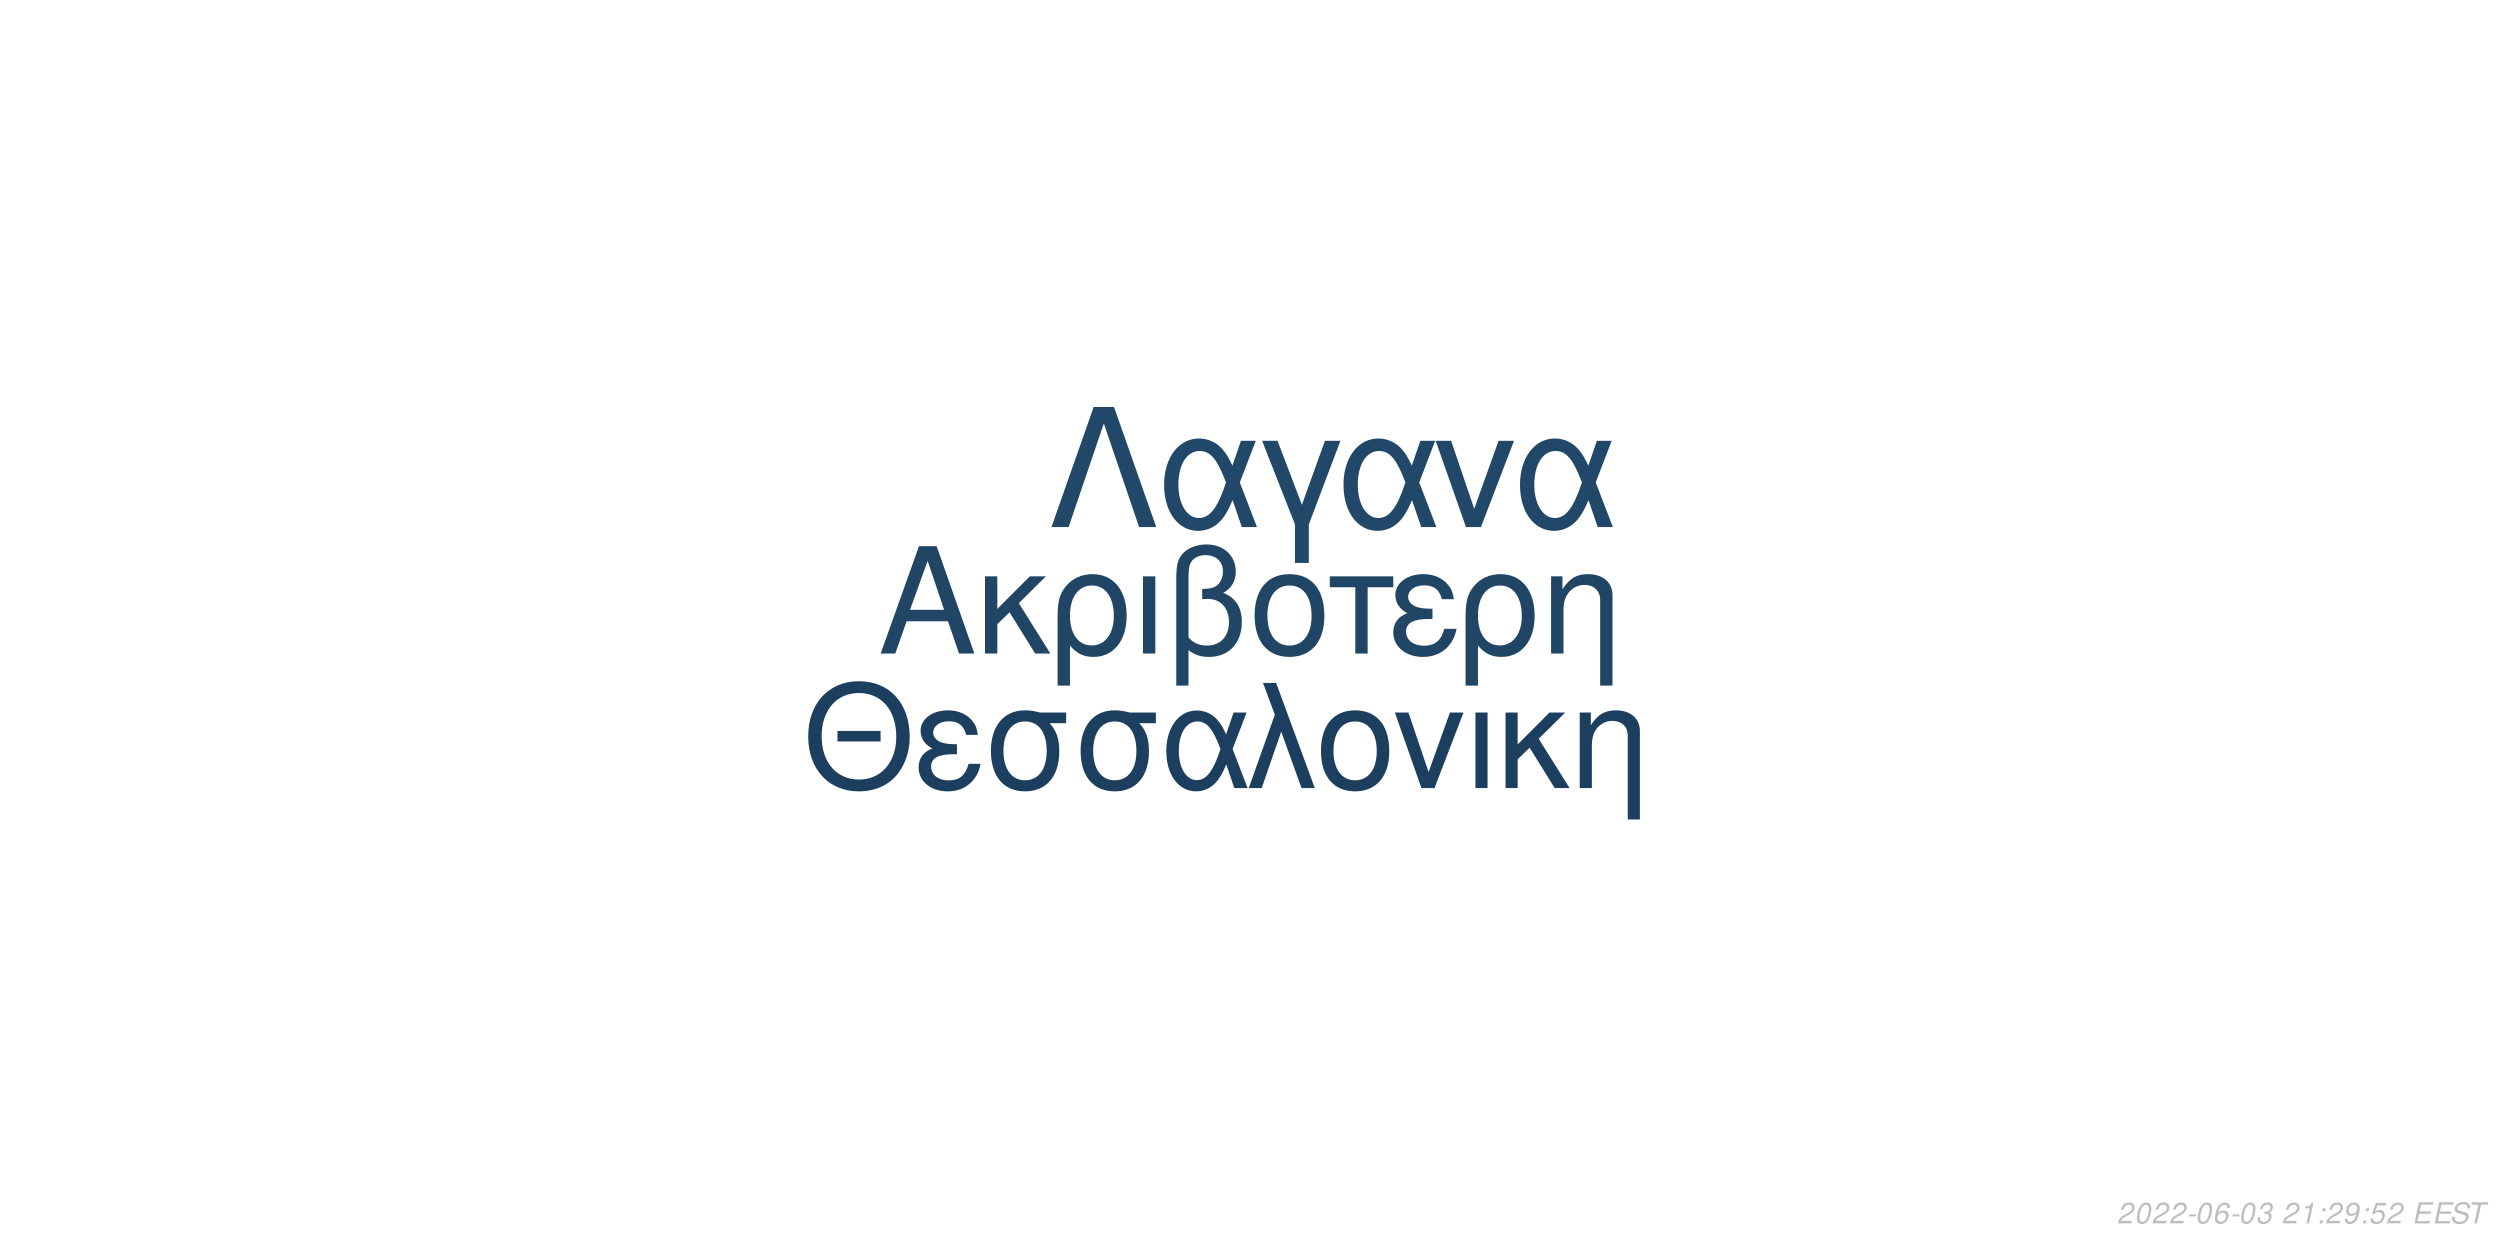
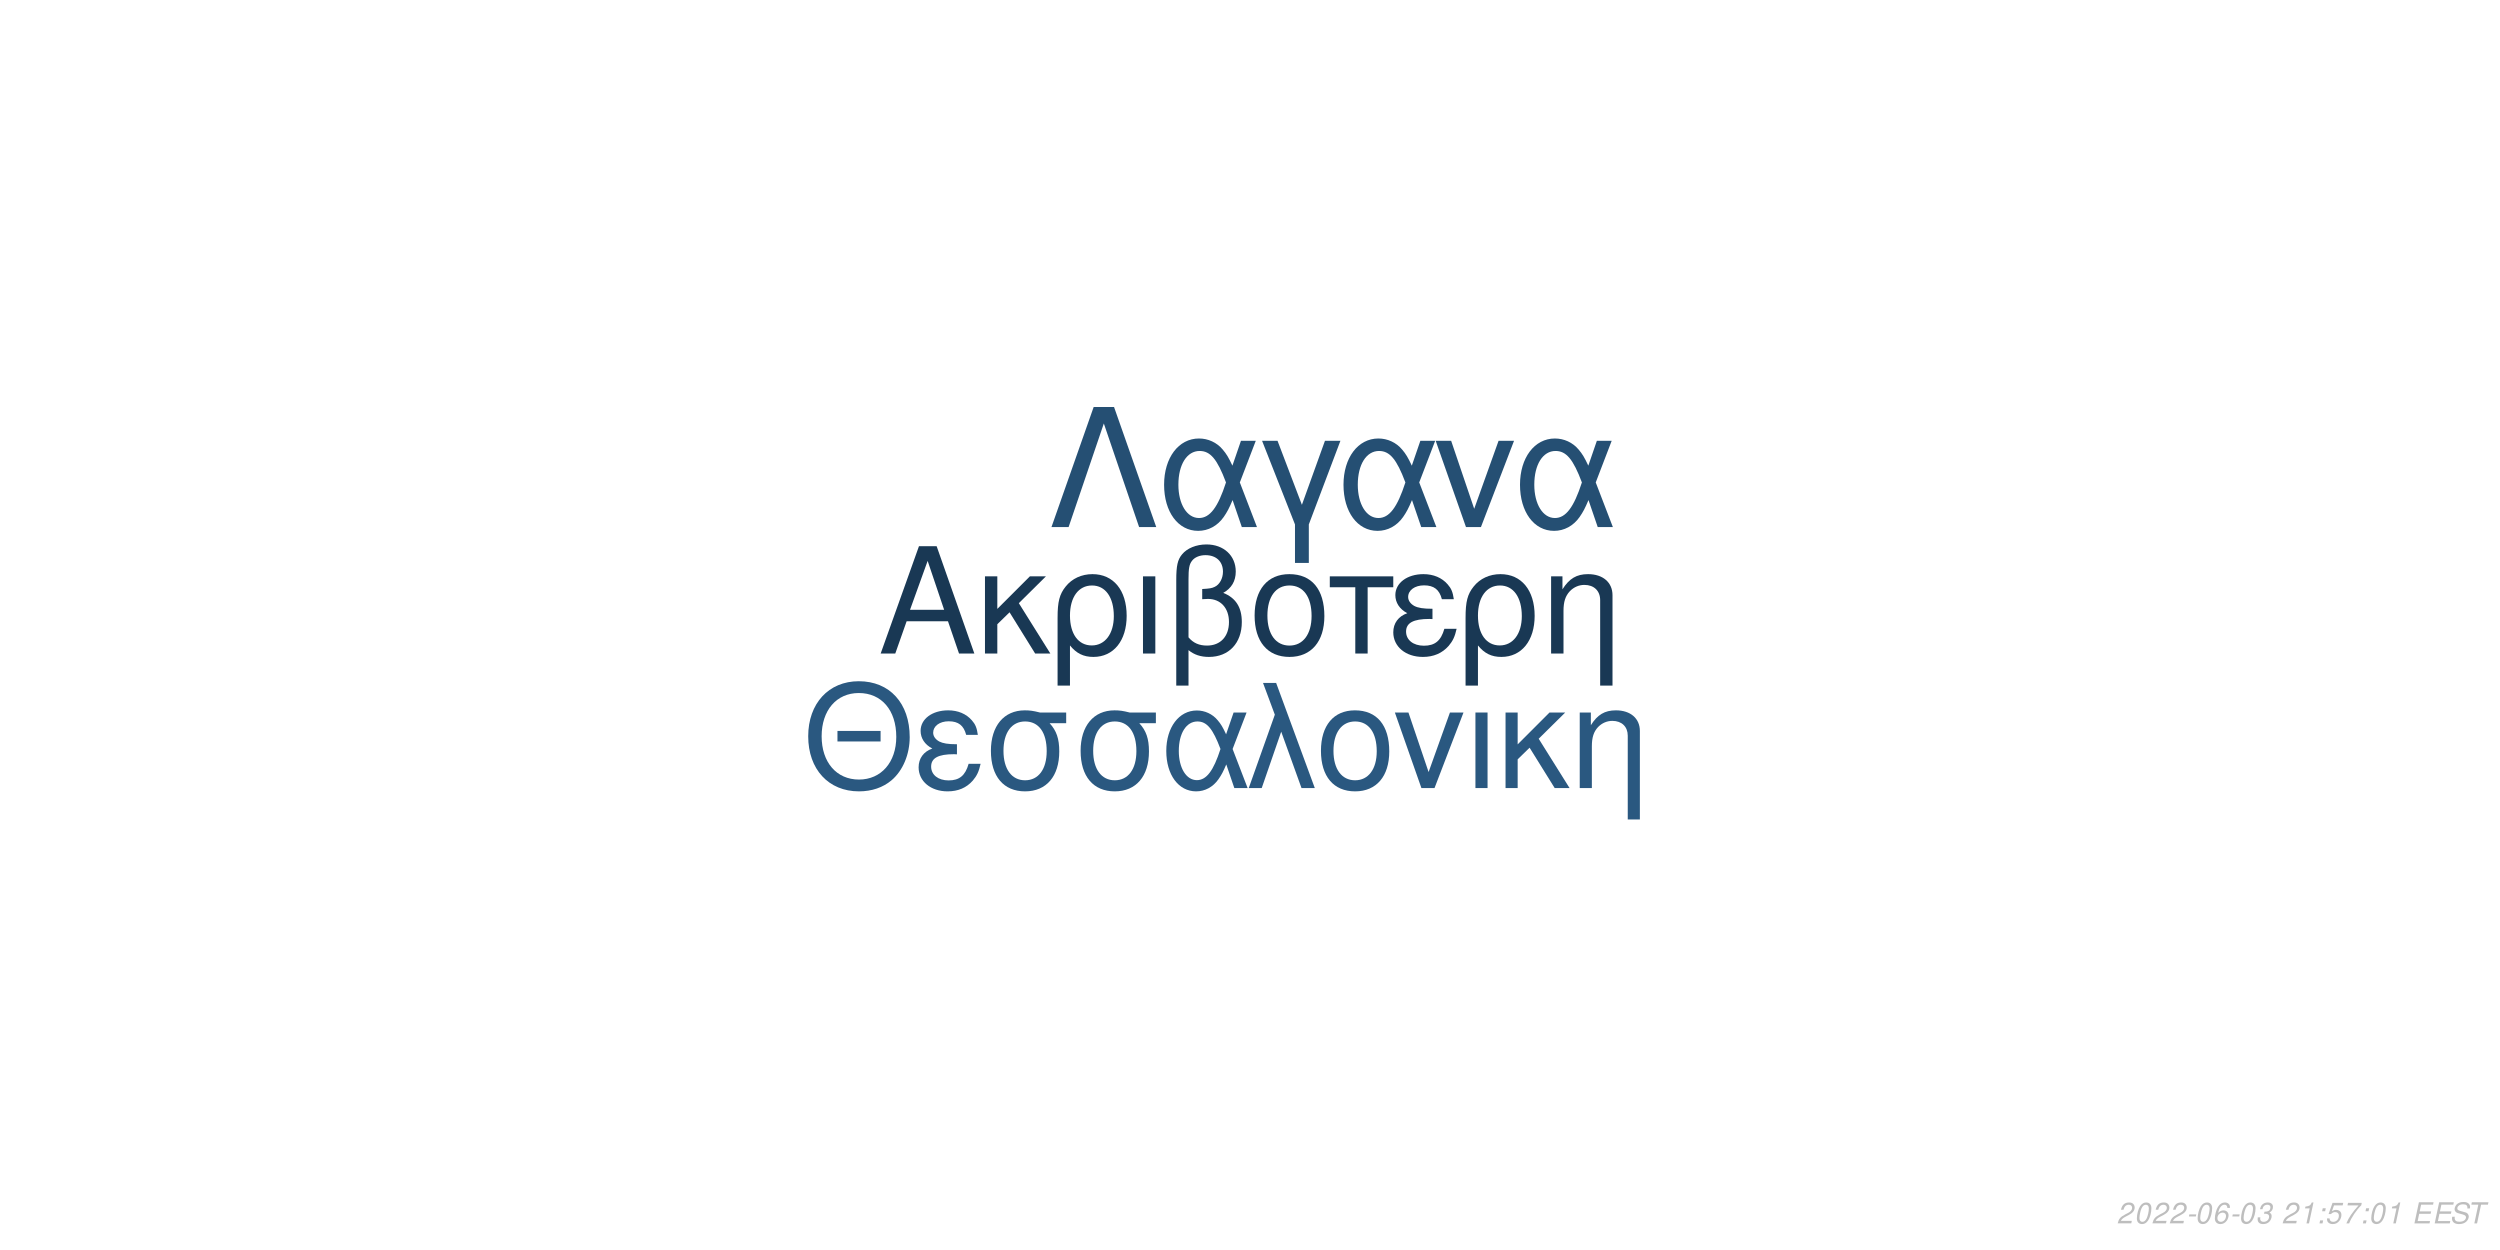
<svg xmlns="http://www.w3.org/2000/svg" xmlns:xlink="http://www.w3.org/1999/xlink" width="864pt" height="432pt" viewBox="0 0 864 432" version="1.1">
  <defs>
    <g>
      <symbol overflow="visible" id="glyph0-0">
        <path style="stroke:none;" d="" />
      </symbol>
      <symbol overflow="visible" id="glyph0-1">
        <path style="stroke:none;" d="M 24.125 -11.141 L 27.938 0 L 33.234 0 L 20.203 -37.094 L 14.094 -37.094 L 0.859 0 L 5.906 0 L 9.828 -11.141 Z M 22.797 -15.109 L 11 -15.109 L 17.094 -32.016 Z M 22.797 -15.109 " />
      </symbol>
      <symbol overflow="visible" id="glyph0-2">
        <path style="stroke:none;" d="M 7.172 -15.422 L 7.172 -26.672 L 2.906 -26.672 L 2.906 0 L 7.172 0 L 7.172 -10.125 L 11.406 -14.25 L 20.25 0 L 25.5 0 L 14.609 -17.406 L 23.969 -26.672 L 18.422 -26.672 Z M 7.172 -15.422 " />
      </symbol>
      <symbol overflow="visible" id="glyph0-3">
        <path style="stroke:none;" d="M 3 11.094 L 7.281 11.094 L 7.281 -2.797 C 9.516 -0.047 11.953 1.172 15.375 1.172 C 22.344 1.172 26.875 -4.422 26.875 -13.031 C 26.875 -21.891 22.297 -27.438 15.062 -27.438 C 11.297 -27.438 7.984 -25.906 5.797 -23.156 C 3.672 -20.516 3 -17.969 3 -12.359 Z M 14.906 -23.516 C 19.547 -23.516 22.438 -19.438 22.438 -12.922 C 22.438 -6.812 19.391 -2.797 14.812 -2.797 C 10.172 -2.797 7.281 -6.766 7.281 -13.125 C 7.281 -19.484 10.234 -23.516 14.906 -23.516 Z M 14.906 -23.516 " />
      </symbol>
      <symbol overflow="visible" id="glyph0-4">
        <path style="stroke:none;" d="M 3.516 0 L 7.781 0 L 7.781 -26.672 L 3.516 -26.672 Z M 3.516 0 " />
      </symbol>
      <symbol overflow="visible" id="glyph0-5">
        <path style="stroke:none;" d="M 4.016 11.094 L 8.25 11.094 L 8.25 -1.172 C 10.172 0.406 12.422 1.172 15.312 1.172 C 22.188 1.172 26.672 -3.609 26.672 -10.891 C 26.672 -15.984 24.578 -19.234 20.25 -20.969 C 23.109 -22.547 24.578 -25.031 24.578 -28.344 C 24.578 -33.844 20.406 -37.703 14.453 -37.703 C 10.938 -37.703 7.734 -36.391 6 -34.25 C 4.484 -32.422 4.016 -30.328 4.016 -25.391 Z M 8.25 -25.656 C 8.25 -29.359 8.5 -30.844 9.469 -32.062 C 10.375 -33.281 12.156 -34 14.094 -34 C 17.812 -34 20.156 -31.812 20.156 -28.297 C 20.156 -25.953 18.984 -23.812 17.297 -23.047 C 16.281 -22.547 15.469 -22.438 12.984 -22.297 L 12.984 -18.781 C 13.734 -18.828 14.344 -18.875 14.969 -18.875 C 19.344 -18.875 22.234 -15.719 22.234 -10.891 C 22.234 -5.906 19.281 -2.75 14.656 -2.75 C 11.953 -2.75 9.922 -3.609 8.25 -5.594 Z M 8.25 -25.656 " />
      </symbol>
      <symbol overflow="visible" id="glyph0-6">
        <path style="stroke:none;" d="M 14.094 -27.438 C 6.562 -27.438 2.094 -22.094 2.094 -13.125 C 2.094 -4.125 6.562 1.172 14.141 1.172 C 21.672 1.172 26.203 -4.172 26.203 -12.922 C 26.203 -22.188 21.828 -27.438 14.094 -27.438 Z M 14.141 -23.516 C 18.938 -23.516 21.781 -19.594 21.781 -12.984 C 21.781 -6.672 18.828 -2.75 14.141 -2.75 C 9.422 -2.75 6.516 -6.672 6.516 -13.125 C 6.516 -19.594 9.422 -23.516 14.141 -23.516 Z M 14.141 -23.516 " />
      </symbol>
      <symbol overflow="visible" id="glyph0-7">
        <path style="stroke:none;" d="M 7.891 0 L 12.156 0 L 12.156 -22.906 L 21.016 -22.906 L 21.016 -26.672 L -0.922 -26.672 L -0.922 -22.906 L 7.891 -22.906 Z M 7.891 0 " />
      </symbol>
      <symbol overflow="visible" id="glyph0-8">
        <path style="stroke:none;" d="M 14.562 -15.469 C 11.344 -15.469 9.562 -15.781 8.297 -16.438 C 6.922 -17.203 6.156 -18.328 6.156 -19.547 C 6.156 -21.891 8.453 -23.562 11.656 -23.562 C 15.062 -23.562 16.953 -22.094 17.812 -18.781 L 21.938 -18.781 C 21.578 -21.266 21.062 -22.5 19.797 -23.922 C 17.812 -26.203 14.906 -27.438 11.453 -27.438 C 5.797 -27.438 1.734 -24.375 1.734 -20.203 C 1.734 -17.609 3.156 -15.375 5.859 -13.938 C 2.797 -12.875 1.016 -10.484 1.016 -7.328 C 1.016 -2.391 5.297 1.172 11.25 1.172 C 14.969 1.172 17.906 -0.109 20.156 -2.641 C 21.578 -4.328 22.297 -5.797 22.906 -8.547 L 18.672 -8.547 C 17.5 -4.422 15.422 -2.703 11.609 -2.703 C 7.938 -2.703 5.438 -4.688 5.438 -7.578 C 5.438 -10.578 7.938 -11.953 13.484 -11.953 C 13.641 -11.953 14.094 -11.953 14.562 -11.906 Z M 14.562 -15.469 " />
      </symbol>
      <symbol overflow="visible" id="glyph0-9">
        <path style="stroke:none;" d="M 3.562 -26.672 L 3.562 0 L 7.844 0 L 7.844 -14.703 C 7.844 -17.906 8.5 -19.891 10.031 -21.531 C 11.406 -22.953 13.188 -23.719 15.062 -23.719 C 18.375 -23.719 20.516 -21.672 20.516 -18.469 L 20.516 11.094 L 24.781 11.094 L 24.781 -20.156 C 24.781 -24.578 21.469 -27.438 16.328 -27.438 C 12.359 -27.438 9.828 -25.906 7.484 -22.188 L 7.484 -26.672 Z M 3.562 -26.672 " />
      </symbol>
      <symbol overflow="visible" id="glyph1-0">
        <path style="stroke:none;" d="" />
      </symbol>
      <symbol overflow="visible" id="glyph1-1">
        <path style="stroke:none;" d="M 26.859 -19.734 L 11.953 -19.734 L 11.953 -16.094 L 26.859 -16.094 Z M 19.328 -36.922 C 8.922 -36.922 1.844 -29.25 1.844 -17.891 C 1.844 -6.484 8.875 1.141 19.391 1.141 C 23.812 1.141 27.703 -0.203 30.641 -2.688 C 34.578 -6.031 36.922 -11.656 36.922 -17.594 C 36.922 -29.297 30 -36.922 19.328 -36.922 Z M 19.328 -32.844 C 27.203 -32.844 32.281 -26.906 32.281 -17.688 C 32.281 -8.922 27.062 -2.938 19.391 -2.938 C 11.609 -2.938 6.484 -8.922 6.484 -17.891 C 6.484 -26.859 11.609 -32.844 19.328 -32.844 Z M 19.328 -32.844 " />
      </symbol>
      <symbol overflow="visible" id="glyph1-2">
        <path style="stroke:none;" d="M 14.25 -15.141 C 11.109 -15.141 9.375 -15.453 8.125 -16.094 C 6.781 -16.844 6.031 -17.938 6.031 -19.141 C 6.031 -21.422 8.266 -23.078 11.406 -23.078 C 14.75 -23.078 16.594 -21.625 17.438 -18.391 L 21.469 -18.391 C 21.125 -20.828 20.625 -22.031 19.391 -23.422 C 17.438 -25.656 14.594 -26.859 11.219 -26.859 C 5.688 -26.859 1.688 -23.875 1.688 -19.781 C 1.688 -17.234 3.094 -15.047 5.734 -13.656 C 2.734 -12.609 1 -10.266 1 -7.172 C 1 -2.344 5.188 1.141 11.016 1.141 C 14.656 1.141 17.547 -0.094 19.734 -2.594 C 21.125 -4.234 21.828 -5.688 22.422 -8.375 L 18.281 -8.375 C 17.141 -4.328 15.094 -2.641 11.359 -2.641 C 7.766 -2.641 5.328 -4.578 5.328 -7.422 C 5.328 -10.359 7.766 -11.703 13.203 -11.703 C 13.359 -11.703 13.797 -11.703 14.25 -11.656 Z M 14.25 -15.141 " />
      </symbol>
      <symbol overflow="visible" id="glyph1-3">
        <path style="stroke:none;" d="M 29 -26.109 L 19.938 -26.109 C 17.594 -26.703 16.438 -26.859 14.703 -26.859 C 7.469 -26.859 2.984 -21.469 2.984 -12.859 C 2.984 -4.031 7.375 1.141 14.797 1.141 C 22.172 1.141 26.609 -4.078 26.609 -12.656 C 26.609 -17.047 25.656 -19.828 23.266 -22.422 L 29 -22.422 Z M 14.797 -23.016 C 19.531 -23.016 22.266 -19.234 22.266 -12.75 C 22.266 -6.531 19.438 -2.688 14.797 -2.688 C 10.172 -2.688 7.328 -6.531 7.328 -12.859 C 7.328 -19.188 10.172 -23.016 14.797 -23.016 Z M 14.797 -23.016 " />
      </symbol>
      <symbol overflow="visible" id="glyph1-4">
        <path style="stroke:none;" d="M 29.344 -26.109 L 24.859 -26.109 L 22.266 -18.578 C 21.125 -21.031 20.484 -22.125 19.328 -23.469 C 17.547 -25.609 14.906 -26.812 12.156 -26.812 C 5.984 -26.812 1.594 -20.984 1.594 -12.812 C 1.594 -4.578 5.828 1.141 11.906 1.141 C 14.953 1.141 17.734 -0.344 19.625 -3.047 C 20.672 -4.531 21.281 -5.688 22.328 -8.172 L 25.109 0 L 29.703 0 L 24.516 -13.5 Z M 20.328 -13.5 C 17.891 -5.922 15.453 -2.734 12.156 -2.734 C 8.516 -2.734 5.922 -6.922 5.922 -12.812 C 5.922 -18.938 8.516 -23.016 12.359 -23.016 C 15.594 -23.016 17.688 -20.531 20.328 -13.5 Z M 20.328 -13.5 " />
      </symbol>
      <symbol overflow="visible" id="glyph1-5">
        <path style="stroke:none;" d="M 1.094 0 L 5.578 0 L 12.312 -19.484 L 19.328 0 L 23.922 0 L 10.562 -36.328 L 6.031 -36.328 L 10.109 -25.359 Z M 1.094 0 " />
      </symbol>
      <symbol overflow="visible" id="glyph1-6">
        <path style="stroke:none;" d="M 13.797 -26.859 C 6.422 -26.859 2.047 -21.625 2.047 -12.859 C 2.047 -4.031 6.422 1.141 13.859 1.141 C 21.234 1.141 25.656 -4.078 25.656 -12.656 C 25.656 -21.719 21.375 -26.859 13.797 -26.859 Z M 13.859 -23.016 C 18.531 -23.016 21.328 -19.188 21.328 -12.703 C 21.328 -6.531 18.438 -2.688 13.859 -2.688 C 9.219 -2.688 6.375 -6.531 6.375 -12.859 C 6.375 -19.188 9.219 -23.016 13.859 -23.016 Z M 13.859 -23.016 " />
      </symbol>
      <symbol overflow="visible" id="glyph1-7">
        <path style="stroke:none;" d="M 14.297 0 L 24.312 -26.109 L 19.625 -26.109 L 12.25 -5.531 L 5.281 -26.109 L 0.594 -26.109 L 9.766 0 Z M 14.297 0 " />
      </symbol>
      <symbol overflow="visible" id="glyph1-8">
        <path style="stroke:none;" d="M 3.438 0 L 7.625 0 L 7.625 -26.109 L 3.438 -26.109 Z M 3.438 0 " />
      </symbol>
      <symbol overflow="visible" id="glyph1-9">
        <path style="stroke:none;" d="M 7.031 -15.094 L 7.031 -26.109 L 2.844 -26.109 L 2.844 0 L 7.031 0 L 7.031 -9.922 L 11.156 -13.953 L 19.828 0 L 24.969 0 L 14.297 -17.047 L 23.469 -26.109 L 18.031 -26.109 Z M 7.031 -15.094 " />
      </symbol>
      <symbol overflow="visible" id="glyph1-10">
        <path style="stroke:none;" d="M 3.484 -26.109 L 3.484 0 L 7.672 0 L 7.672 -14.406 C 7.672 -17.547 8.328 -19.484 9.812 -21.078 C 11.156 -22.469 12.906 -23.219 14.75 -23.219 C 17.984 -23.219 20.078 -21.234 20.078 -18.094 L 20.078 10.859 L 24.266 10.859 L 24.266 -19.734 C 24.266 -24.062 21.031 -26.859 16 -26.859 C 12.109 -26.859 9.609 -25.359 7.328 -21.719 L 7.328 -26.109 Z M 3.484 -26.109 " />
      </symbol>
      <symbol overflow="visible" id="glyph2-0">
        <path style="stroke:none;" d="" />
      </symbol>
      <symbol overflow="visible" id="glyph2-1">
        <path style="stroke:none;" d="M 22.531 -41.484 L 15.484 -41.484 L 0.906 0 L 6.828 0 L 19 -35.797 L 31.188 0 L 37.109 0 Z M 22.531 -41.484 " />
      </symbol>
      <symbol overflow="visible" id="glyph2-2">
        <path style="stroke:none;" d="M 33.516 -29.812 L 28.391 -29.812 L 25.438 -21.219 C 24.125 -24.016 23.391 -25.266 22.078 -26.797 C 20.031 -29.25 17.016 -30.609 13.891 -30.609 C 6.828 -30.609 1.828 -23.953 1.828 -14.625 C 1.828 -5.234 6.656 1.312 13.594 1.312 C 17.078 1.312 20.266 -0.391 22.422 -3.469 C 23.609 -5.172 24.297 -6.484 25.5 -9.328 L 28.688 0 L 33.922 0 L 28 -15.422 Z M 23.219 -15.422 C 20.422 -6.766 17.641 -3.125 13.891 -3.125 C 9.734 -3.125 6.766 -7.906 6.766 -14.625 C 6.766 -21.625 9.734 -26.297 14.109 -26.297 C 17.812 -26.297 20.203 -23.453 23.219 -15.422 Z M 23.219 -15.422 " />
      </symbol>
      <symbol overflow="visible" id="glyph2-3">
        <path style="stroke:none;" d="M 12.062 12.406 L 16.844 12.406 L 16.844 -0.906 L 27.766 -29.812 L 22.422 -29.812 L 14.453 -7.688 L 6.031 -29.812 L 0.688 -29.812 L 12.062 -0.906 Z M 12.062 12.406 " />
      </symbol>
      <symbol overflow="visible" id="glyph2-4">
        <path style="stroke:none;" d="M 16.328 0 L 27.766 -29.812 L 22.422 -29.812 L 14 -6.312 L 6.031 -29.812 L 0.688 -29.812 L 11.156 0 Z M 16.328 0 " />
      </symbol>
      <symbol overflow="visible" id="glyph3-0">
        <path style="stroke:none;" d="" />
      </symbol>
      <symbol overflow="visible" id="glyph3-1">
        <path style="stroke:none;" d="M 5.234 -0.875 L 1.469 -0.875 C 1.641 -1.375 2.203 -1.891 3.109 -2.344 L 4.234 -2.938 C 5.562 -3.625 6.219 -4.469 6.219 -5.484 C 6.219 -5.938 6.062 -6.359 5.797 -6.656 C 5.469 -7.047 4.984 -7.234 4.312 -7.234 C 2.766 -7.234 1.891 -6.453 1.484 -4.734 L 2.375 -4.734 C 2.484 -5.188 2.609 -5.484 2.797 -5.75 C 3.094 -6.203 3.609 -6.453 4.188 -6.453 C 4.891 -6.453 5.344 -6.031 5.344 -5.375 C 5.344 -4.703 4.859 -4.094 4.016 -3.656 L 2.984 -3.125 C 1.234 -2.188 0.797 -1.656 0.344 -0.016 L 5.047 -0.016 Z M 5.234 -0.875 " />
      </symbol>
      <symbol overflow="visible" id="glyph3-2">
        <path style="stroke:none;" d="M 4.203 -7.234 C 3.375 -7.234 2.688 -6.812 2.125 -5.984 C 1.484 -5.047 0.984 -3.188 0.984 -1.734 C 0.984 -1.109 1.172 -0.562 1.484 -0.266 C 1.797 0.047 2.281 0.234 2.766 0.234 C 3.625 0.234 4.281 -0.156 4.859 -1.016 C 5.516 -1.953 6 -3.797 6 -5.266 C 6 -6.5 5.328 -7.234 4.203 -7.234 Z M 4.094 -6.453 C 4.734 -6.453 5.125 -5.984 5.125 -5.156 C 5.125 -4.203 4.781 -2.625 4.406 -1.812 C 3.984 -0.938 3.516 -0.547 2.875 -0.547 C 2.25 -0.547 1.875 -1.031 1.875 -1.828 C 1.875 -2.797 2.203 -4.344 2.594 -5.203 C 2.984 -6.047 3.453 -6.453 4.094 -6.453 Z M 4.094 -6.453 " />
      </symbol>
      <symbol overflow="visible" id="glyph3-3">
        <path style="stroke:none;" d="M 3.516 -3.125 L 1.125 -3.125 L 0.969 -2.406 L 3.359 -2.406 Z M 3.516 -3.125 " />
      </symbol>
      <symbol overflow="visible" id="glyph3-4">
        <path style="stroke:none;" d="M 6.125 -5.344 L 6.141 -5.625 C 6.141 -6.609 5.453 -7.234 4.391 -7.234 C 3.438 -7.234 2.641 -6.719 2.016 -5.703 C 1.422 -4.781 0.938 -2.953 0.938 -1.688 C 0.938 -0.516 1.688 0.234 2.859 0.234 C 3.703 0.234 4.438 -0.156 5 -0.875 C 5.406 -1.422 5.672 -2.156 5.672 -2.766 C 5.672 -3.812 4.969 -4.5 3.906 -4.5 C 3.234 -4.5 2.672 -4.234 2.094 -3.625 C 2.406 -5.375 3.234 -6.453 4.25 -6.453 C 4.703 -6.453 5.062 -6.234 5.172 -5.844 C 5.203 -5.719 5.234 -5.578 5.25 -5.344 Z M 3.656 -3.734 C 4.344 -3.734 4.797 -3.281 4.797 -2.625 C 4.797 -1.469 3.984 -0.547 2.984 -0.547 C 2.297 -0.547 1.812 -1.047 1.812 -1.766 C 1.812 -2.859 2.625 -3.734 3.656 -3.734 Z M 3.656 -3.734 " />
      </symbol>
      <symbol overflow="visible" id="glyph3-5">
        <path style="stroke:none;" d="M 2.922 -3.312 C 3.125 -3.344 3.234 -3.344 3.375 -3.344 C 4.203 -3.344 4.688 -3 4.688 -2.406 C 4.688 -1.312 3.906 -0.547 2.781 -0.547 C 2.047 -0.547 1.594 -0.938 1.594 -1.562 C 1.594 -1.719 1.609 -1.844 1.656 -2.094 L 0.766 -2.094 C 0.734 -1.797 0.719 -1.641 0.719 -1.469 C 0.719 -0.375 1.406 0.234 2.641 0.234 C 3.547 0.234 4.297 -0.078 4.812 -0.656 C 5.266 -1.156 5.562 -1.875 5.562 -2.547 C 5.562 -3.125 5.344 -3.453 4.797 -3.734 C 5.641 -4.234 6.016 -4.844 6.016 -5.734 C 6.016 -6.656 5.312 -7.234 4.203 -7.234 C 3.375 -7.234 2.672 -6.938 2.188 -6.375 C 1.891 -6.031 1.703 -5.641 1.516 -4.906 L 2.391 -4.906 C 2.5 -5.359 2.594 -5.594 2.734 -5.812 C 3.047 -6.234 3.516 -6.453 4.078 -6.453 C 4.734 -6.453 5.141 -6.125 5.141 -5.578 C 5.141 -5.188 5.016 -4.797 4.797 -4.547 C 4.516 -4.234 4 -4.062 3.266 -4.062 L 3.078 -4.062 Z M 2.922 -3.312 " />
      </symbol>
      <symbol overflow="visible" id="glyph3-6">
        <path style="stroke:none;" d="" />
      </symbol>
      <symbol overflow="visible" id="glyph3-7">
        <path style="stroke:none;" d="M 3.703 -5.188 L 2.594 0 L 3.469 0 L 5.016 -7.234 L 4.438 -7.234 C 3.906 -6.156 3.688 -6.016 2.234 -5.812 L 2.109 -5.188 Z M 3.703 -5.188 " />
      </symbol>
      <symbol overflow="visible" id="glyph3-8">
        <path style="stroke:none;" d="M 2.359 -1.031 L 1.312 -1.031 L 1.094 0 L 2.141 0 Z M 3.266 -5.234 L 2.219 -5.234 L 2 -4.203 L 3.047 -4.203 Z M 3.266 -5.234 " />
      </symbol>
      <symbol overflow="visible" id="glyph3-9">
-         <path style="stroke:none;" d="M 0.844 -1.656 C 0.844 -1.547 0.844 -1.438 0.844 -1.375 C 0.844 -0.406 1.531 0.234 2.578 0.234 C 3.203 0.234 3.766 0.016 4.297 -0.438 C 4.938 -1 5.312 -1.656 5.594 -2.719 C 5.844 -3.672 6.016 -4.766 6.016 -5.375 C 6.016 -5.844 5.844 -6.328 5.547 -6.656 C 5.203 -7.031 4.703 -7.234 4.062 -7.234 C 2.516 -7.234 1.297 -5.938 1.297 -4.266 C 1.297 -3.203 1.984 -2.547 3.047 -2.547 C 3.484 -2.547 3.953 -2.672 4.281 -2.891 C 4.406 -2.984 4.547 -3.078 4.828 -3.344 C 4.438 -1.484 3.703 -0.547 2.703 -0.547 C 2.109 -0.547 1.719 -0.938 1.719 -1.547 L 1.719 -1.656 Z M 3.953 -6.453 C 4.625 -6.453 5.141 -5.953 5.141 -5.281 C 5.141 -4.188 4.312 -3.312 3.297 -3.312 C 2.594 -3.312 2.172 -3.734 2.172 -4.453 C 2.172 -5.562 2.984 -6.453 3.953 -6.453 Z M 3.953 -6.453 " />
+         <path style="stroke:none;" d="M 6.297 -7.094 L 2.594 -7.094 L 1.234 -3.234 L 2.047 -3.234 C 2.656 -3.766 2.938 -3.906 3.531 -3.906 C 4.328 -3.906 4.797 -3.453 4.797 -2.688 C 4.797 -1.438 3.969 -0.547 2.828 -0.547 C 2.031 -0.547 1.609 -0.938 1.578 -1.734 L 0.703 -1.734 L 0.703 -1.516 C 0.703 -0.938 0.844 -0.547 1.188 -0.266 C 1.562 0.062 2.078 0.234 2.703 0.234 C 3.656 0.234 4.391 -0.156 4.984 -0.922 C 5.422 -1.5 5.672 -2.234 5.672 -2.953 C 5.672 -4 4.938 -4.672 3.812 -4.672 C 3.328 -4.672 2.906 -4.547 2.406 -4.234 L 3.109 -6.219 L 6.109 -6.219 Z M 6.297 -7.094 " />
      </symbol>
      <symbol overflow="visible" id="glyph3-10">
-         <path style="stroke:none;" d="M 6.297 -7.094 L 2.594 -7.094 L 1.234 -3.234 L 2.047 -3.234 C 2.656 -3.766 2.938 -3.906 3.531 -3.906 C 4.328 -3.906 4.797 -3.453 4.797 -2.688 C 4.797 -1.438 3.969 -0.547 2.828 -0.547 C 2.031 -0.547 1.609 -0.938 1.578 -1.734 L 0.703 -1.734 L 0.703 -1.516 C 0.703 -0.938 0.844 -0.547 1.188 -0.266 C 1.562 0.062 2.078 0.234 2.703 0.234 C 3.656 0.234 4.391 -0.156 4.984 -0.922 C 5.422 -1.5 5.672 -2.234 5.672 -2.953 C 5.672 -4 4.938 -4.672 3.812 -4.672 C 3.328 -4.672 2.906 -4.547 2.406 -4.234 L 3.109 -6.219 L 6.109 -6.219 Z M 6.297 -7.094 " />
+         <path style="stroke:none;" d="M 6.703 -7.094 L 1.953 -7.094 L 1.766 -6.219 L 5.594 -6.219 C 3.344 -3.688 2.266 -2.109 1.375 0 L 2.344 0 C 3.031 -1.906 4.828 -4.594 6.547 -6.281 Z M 6.703 -7.094 " />
      </symbol>
      <symbol overflow="visible" id="glyph3-11">
        <path style="stroke:none;" d="M 2.547 -3.312 L 6.5 -3.312 L 6.688 -4.141 L 2.719 -4.141 L 3.219 -6.469 L 7.344 -6.469 L 7.516 -7.297 L 2.453 -7.297 L 0.906 0 L 6.125 0 L 6.297 -0.812 L 2.016 -0.812 Z M 2.547 -3.312 " />
      </symbol>
      <symbol overflow="visible" id="glyph3-12">
        <path style="stroke:none;" d="M 7.062 -5.156 C 7.125 -5.438 7.141 -5.562 7.141 -5.703 C 7.141 -6.156 6.938 -6.594 6.594 -6.891 C 6.188 -7.25 5.656 -7.406 4.875 -7.406 C 3.844 -7.406 3.047 -7.125 2.5 -6.562 C 2.094 -6.141 1.781 -5.438 1.781 -4.922 C 1.781 -4.297 2.219 -3.766 2.891 -3.562 L 4.594 -3.094 C 5.406 -2.859 5.734 -2.578 5.734 -2.094 C 5.734 -1.781 5.547 -1.406 5.266 -1.141 C 4.844 -0.766 4.266 -0.578 3.453 -0.578 C 2.328 -0.578 1.812 -0.984 1.812 -1.906 C 1.812 -2.047 1.812 -2.125 1.844 -2.312 L 0.984 -2.312 C 0.906 -2.062 0.891 -1.906 0.891 -1.688 C 0.891 -0.484 1.797 0.234 3.297 0.234 C 4.359 0.234 5.234 -0.062 5.812 -0.609 C 6.344 -1.078 6.688 -1.797 6.688 -2.375 C 6.688 -2.641 6.609 -2.906 6.453 -3.156 C 6.234 -3.5 5.938 -3.703 5.469 -3.828 L 3.75 -4.312 C 2.984 -4.547 2.734 -4.734 2.734 -5.188 C 2.734 -5.547 2.875 -5.844 3.188 -6.109 C 3.547 -6.438 4.031 -6.594 4.703 -6.594 C 5.266 -6.594 5.688 -6.484 5.906 -6.297 C 6.094 -6.125 6.219 -5.797 6.219 -5.516 C 6.219 -5.422 6.203 -5.344 6.188 -5.156 Z M 7.062 -5.156 " />
      </symbol>
      <symbol overflow="visible" id="glyph3-13">
        <path style="stroke:none;" d="M 4.938 -6.469 L 7.312 -6.469 L 7.484 -7.297 L 1.75 -7.297 L 1.578 -6.469 L 3.984 -6.469 L 2.609 0 L 3.547 0 Z M 4.938 -6.469 " />
      </symbol>
    </g>
  </defs>
  <g id="surface1">
    <rect x="0" y="0" width="864" height="432" style="fill:rgb(100%,100%,100%);fill-opacity:1;stroke:none;" />
-     <g style="fill:rgb(12.549%,27.059%,39.608%);fill-opacity:1;">
+     <g style="fill:rgb(9.804%,21.961%,32.941%);fill-opacity:1;">
      <use xlink:href="#glyph0-1" x="303.5" y="225.861" />
      <use xlink:href="#glyph0-2" x="337.5" y="225.861" />
      <use xlink:href="#glyph0-3" x="362.5" y="225.861" />
      <use xlink:href="#glyph0-4" x="391.5" y="225.861" />
      <use xlink:href="#glyph0-5" x="402.5" y="225.861" />
      <use xlink:href="#glyph0-6" x="431.5" y="225.861" />
      <use xlink:href="#glyph0-7" x="460.5" y="225.861" />
      <use xlink:href="#glyph0-8" x="480.5" y="225.861" />
      <use xlink:href="#glyph0-3" x="503.5" y="225.861" />
      <use xlink:href="#glyph0-9" x="532.5" y="225.861" />
    </g>
-     <g style="fill:rgb(11.373%,24.706%,37.255%);fill-opacity:1;">
+     <g style="fill:rgb(16.471%,34.51%,50.196%);fill-opacity:1;">
      <use xlink:href="#glyph1-1" x="277.473" y="272.354" />
      <use xlink:href="#glyph1-2" x="316.473" y="272.354" />
      <use xlink:href="#glyph1-3" x="339.473" y="272.354" />
      <use xlink:href="#glyph1-3" x="370.473" y="272.354" />
      <use xlink:href="#glyph1-4" x="401.473" y="272.354" />
      <use xlink:href="#glyph1-5" x="430.473" y="272.354" />
      <use xlink:href="#glyph1-6" x="454.473" y="272.354" />
      <use xlink:href="#glyph1-7" x="481.473" y="272.354" />
      <use xlink:href="#glyph1-8" x="506.473" y="272.354" />
      <use xlink:href="#glyph1-9" x="517.473" y="272.354" />
      <use xlink:href="#glyph1-10" x="542.473" y="272.354" />
    </g>
-     <g style="fill:rgb(12.941%,28.235%,41.176%);fill-opacity:1;">
+     <g style="fill:rgb(14.51%,30.98%,45.098%);fill-opacity:1;">
      <use xlink:href="#glyph2-1" x="362.484" y="182.152" />
      <use xlink:href="#glyph2-2" x="400.484" y="182.152" />
      <use xlink:href="#glyph2-3" x="435.484" y="182.152" />
      <use xlink:href="#glyph2-2" x="462.484" y="182.152" />
      <use xlink:href="#glyph2-4" x="495.484" y="182.152" />
      <use xlink:href="#glyph2-2" x="523.484" y="182.152" />
    </g>
    <g style="fill:rgb(74.51%,74.51%,74.51%);fill-opacity:1;">
      <use xlink:href="#glyph3-1" x="731.52" y="422.81" />
      <use xlink:href="#glyph3-2" x="737.52" y="422.81" />
      <use xlink:href="#glyph3-1" x="743.52" y="422.81" />
      <use xlink:href="#glyph3-1" x="749.52" y="422.81" />
      <use xlink:href="#glyph3-3" x="755.52" y="422.81" />
      <use xlink:href="#glyph3-2" x="758.52" y="422.81" />
      <use xlink:href="#glyph3-4" x="764.52" y="422.81" />
      <use xlink:href="#glyph3-3" x="770.52" y="422.81" />
      <use xlink:href="#glyph3-2" x="773.52" y="422.81" />
      <use xlink:href="#glyph3-5" x="779.52" y="422.81" />
      <use xlink:href="#glyph3-6" x="785.52" y="422.81" />
      <use xlink:href="#glyph3-1" x="788.52" y="422.81" />
      <use xlink:href="#glyph3-7" x="794.52" y="422.81" />
      <use xlink:href="#glyph3-8" x="800.52" y="422.81" />
-       <use xlink:href="#glyph3-1" x="803.52" y="422.81" />
-       <use xlink:href="#glyph3-9" x="809.52" y="422.81" />
+       <use xlink:href="#glyph3-9" x="803.52" y="422.81" />
+       <use xlink:href="#glyph3-10" x="809.52" y="422.81" />
      <use xlink:href="#glyph3-8" x="815.52" y="422.81" />
-       <use xlink:href="#glyph3-10" x="818.52" y="422.81" />
-       <use xlink:href="#glyph3-1" x="824.52" y="422.81" />
+       <use xlink:href="#glyph3-2" x="818.52" y="422.81" />
+       <use xlink:href="#glyph3-7" x="824.52" y="422.81" />
      <use xlink:href="#glyph3-6" x="830.52" y="422.81" />
      <use xlink:href="#glyph3-11" x="833.52" y="422.81" />
      <use xlink:href="#glyph3-11" x="840.52" y="422.81" />
      <use xlink:href="#glyph3-12" x="846.52" y="422.81" />
      <use xlink:href="#glyph3-13" x="852.52" y="422.81" />
    </g>
  </g>
</svg>
